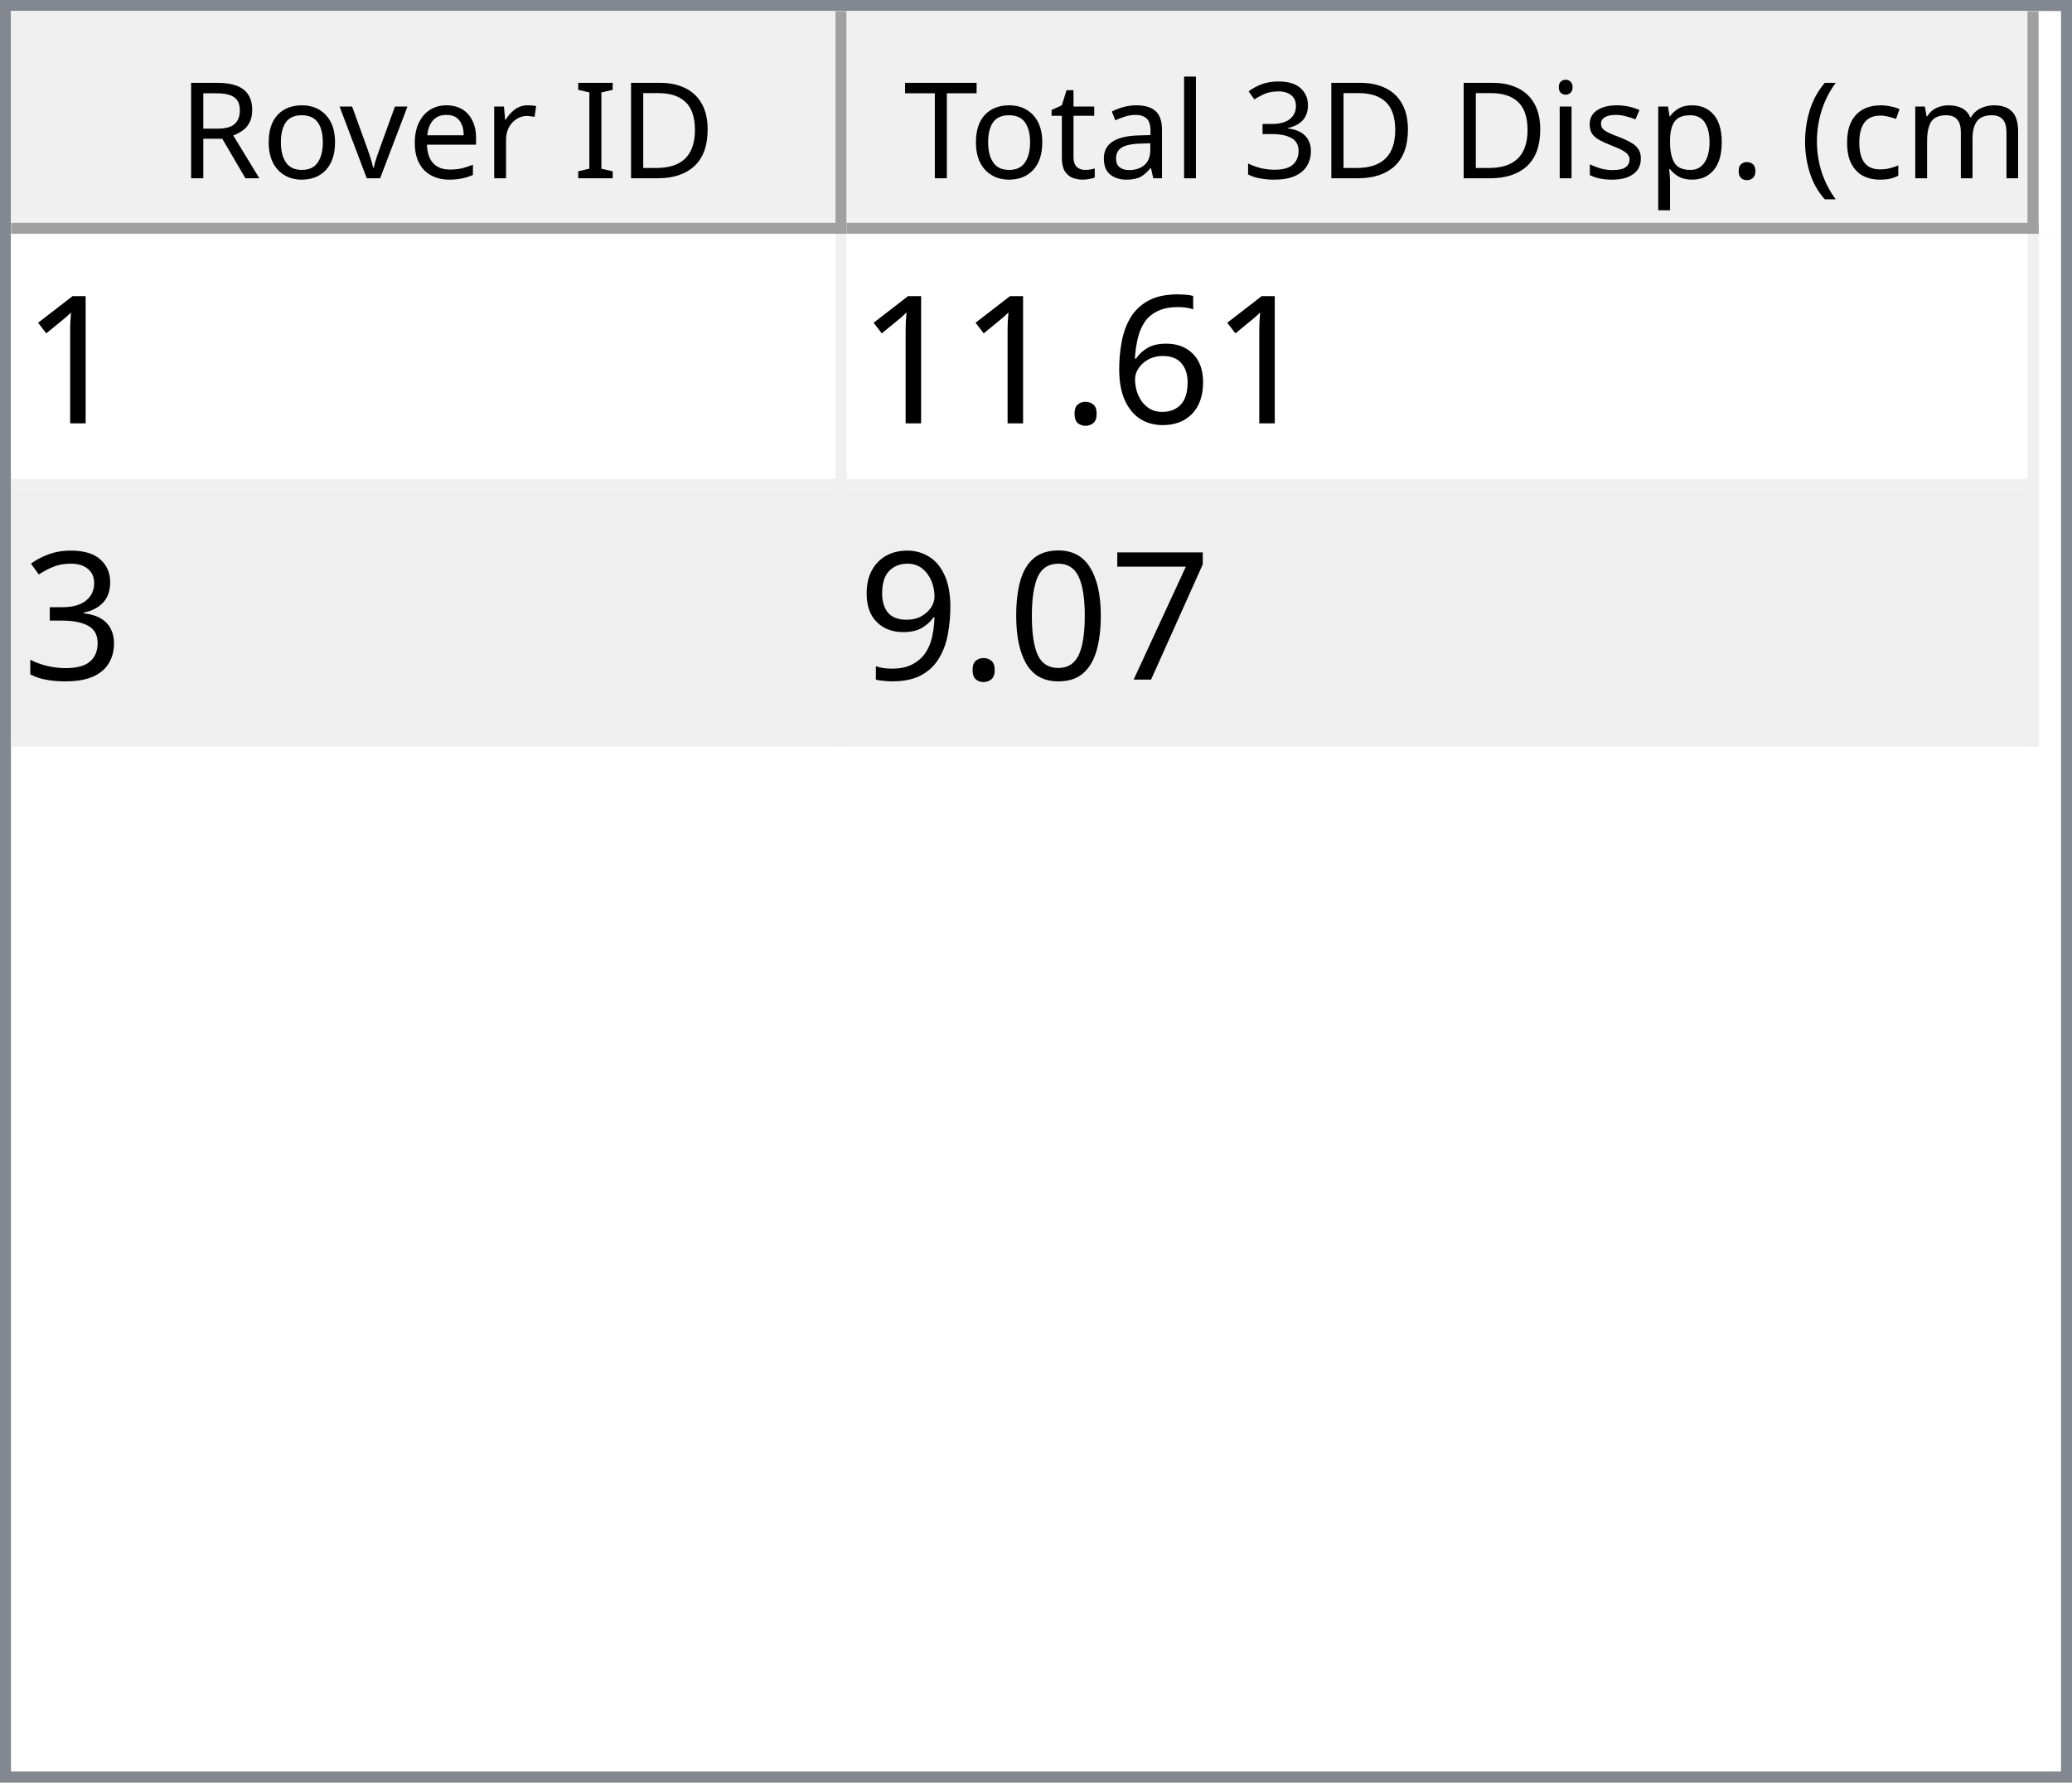
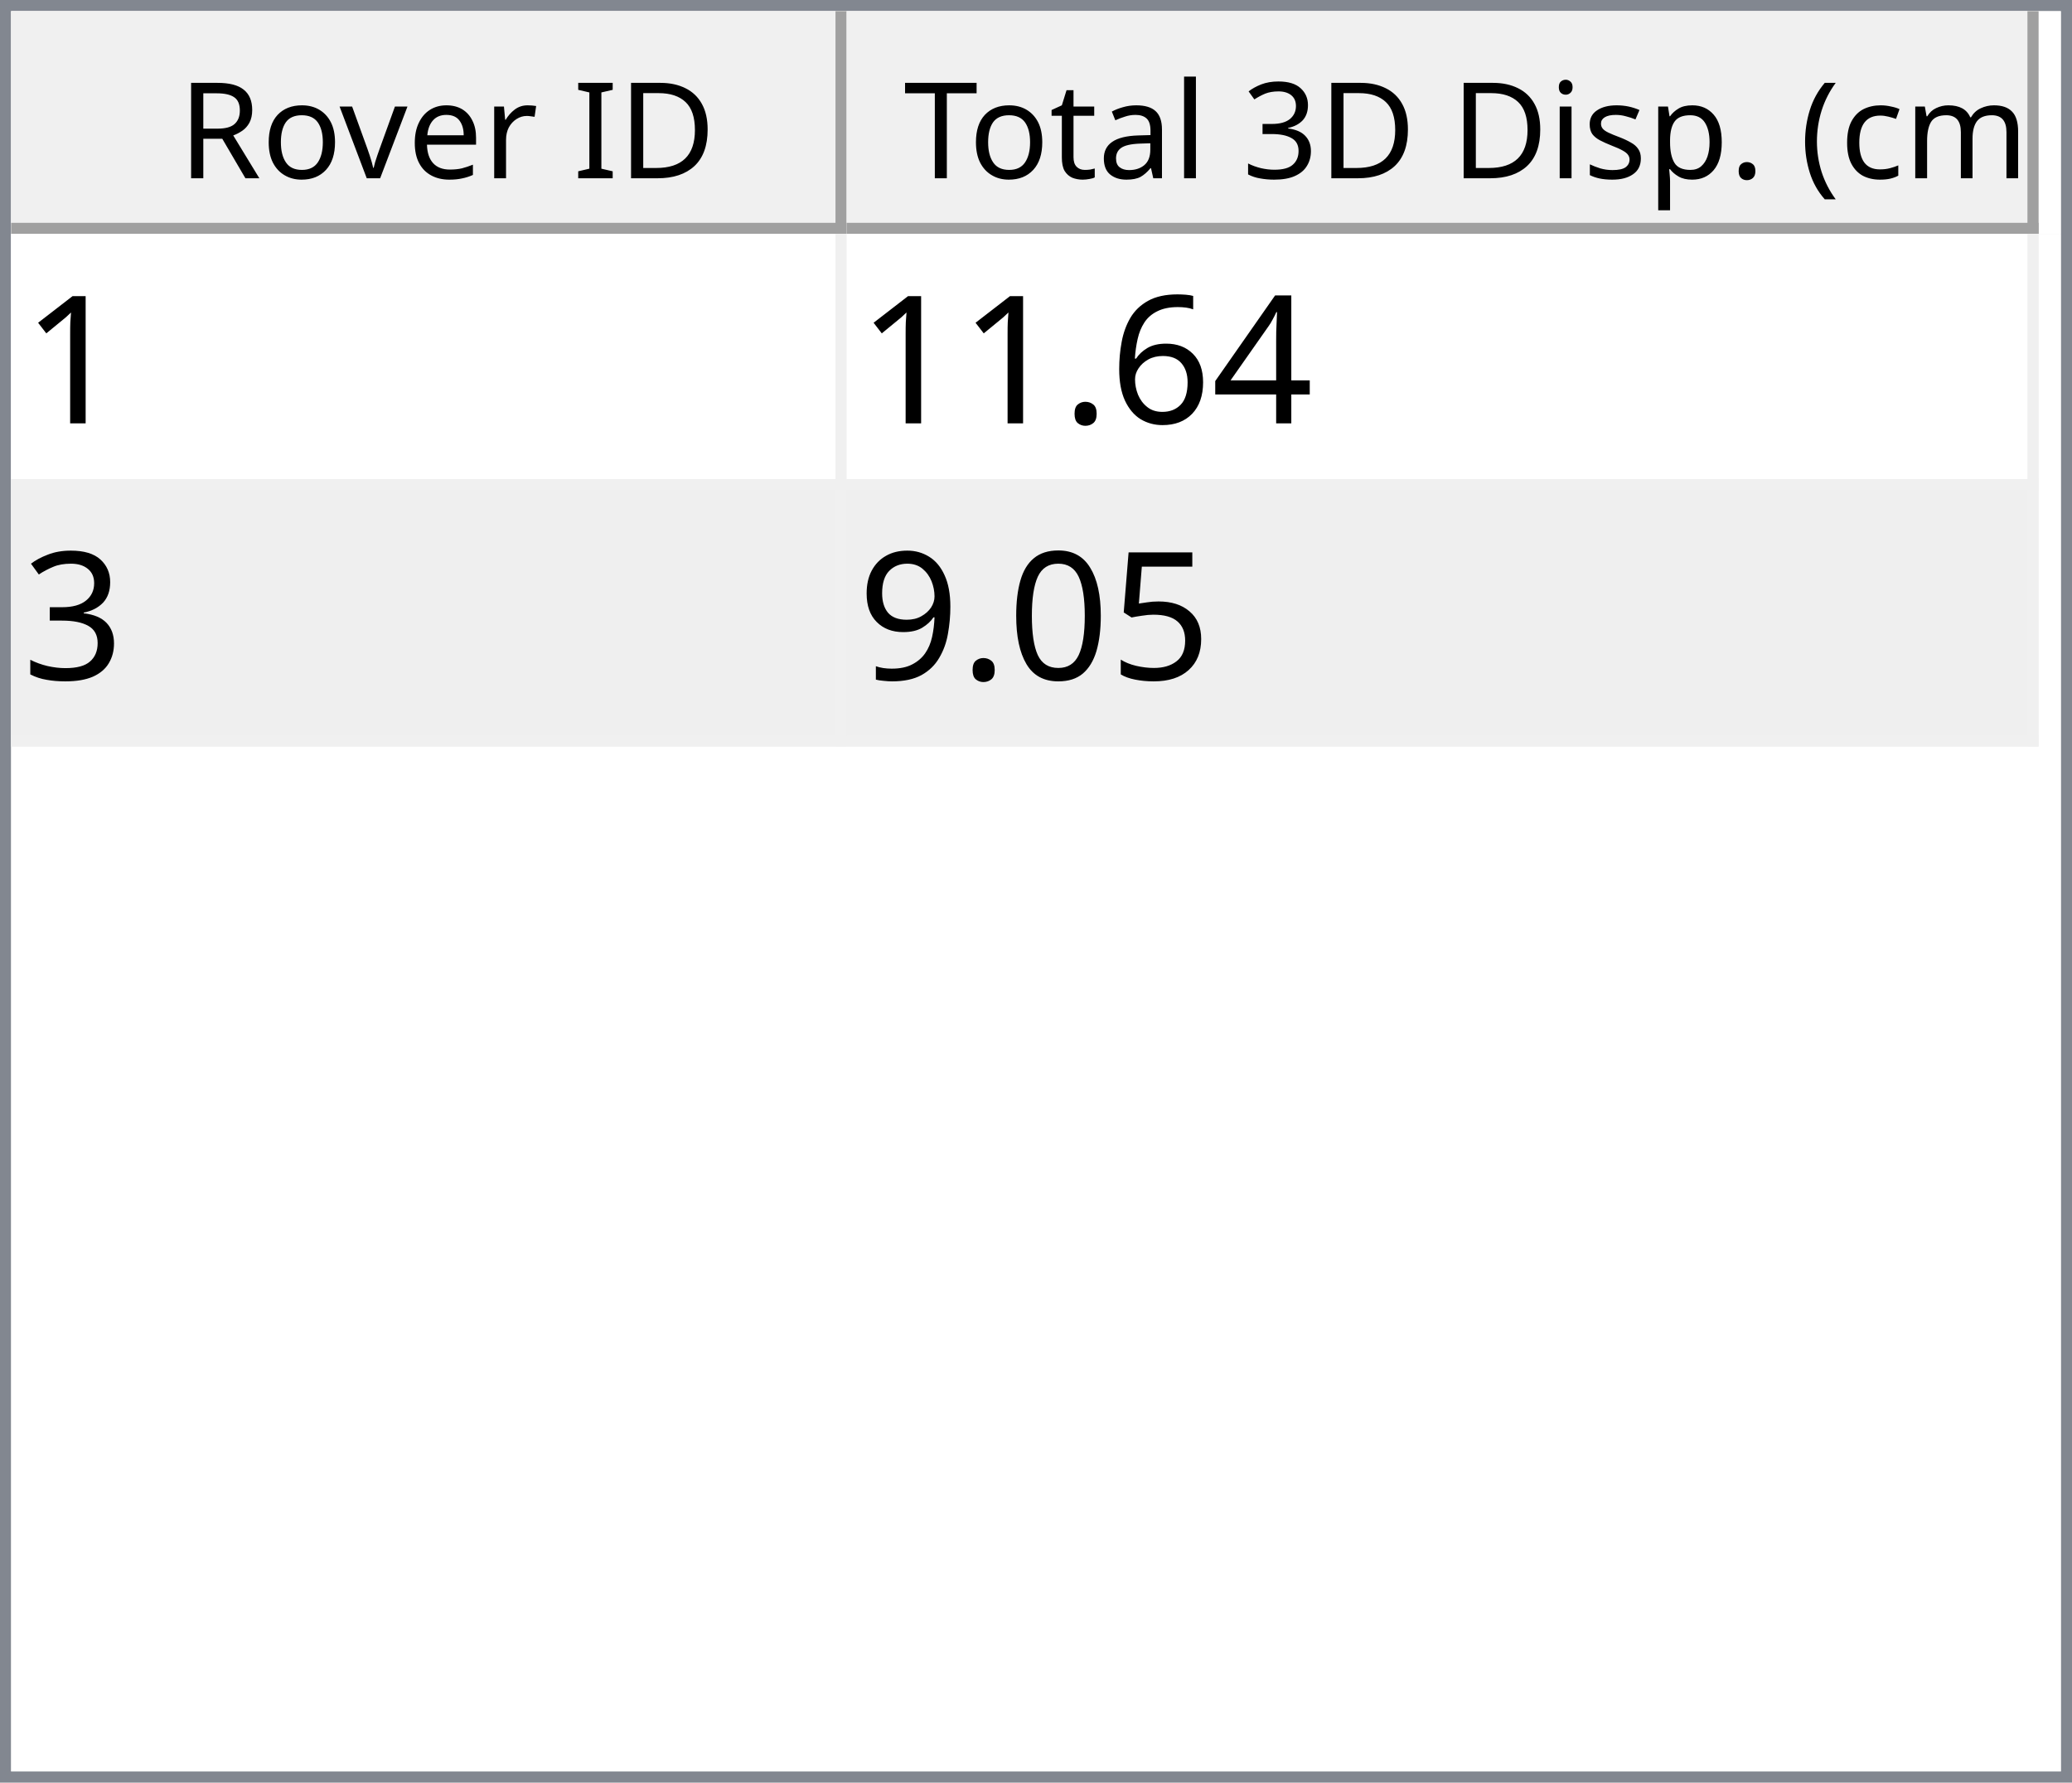
<svg xmlns="http://www.w3.org/2000/svg" style="fill-opacity:1; color-rendering:auto; color-interpolation:auto; text-rendering:auto; stroke:black; stroke-linecap:square; stroke-miterlimit:10; shape-rendering:auto; stroke-opacity:1; fill:black; stroke-dasharray:none; font-weight:normal; stroke-width:1; font-family:'Dialog'; font-style:normal; stroke-linejoin:miter; font-size:12px; stroke-dashoffset:0; image-rendering:auto;" width="186" height="160">
  <defs id="genericDefs" />
  <g>
    <defs id="defs1">
      <clipPath clipPathUnits="userSpaceOnUse" id="clipPath1">
        <path d="M0 0 L186 0 L186 160 L0 160 L0 0 Z" />
      </clipPath>
      <clipPath clipPathUnits="userSpaceOnUse" id="clipPath2">
        <path d="M0 0 L0 160 L186 160 L186 0 Z" />
      </clipPath>
      <clipPath clipPathUnits="userSpaceOnUse" id="clipPath3">
        <path d="M0 0 L0 20 L184 20 L184 0 Z" />
      </clipPath>
      <clipPath clipPathUnits="userSpaceOnUse" id="clipPath4">
        <path d="M0 0 L0 20 L75 20 L75 0 Z" />
      </clipPath>
      <clipPath clipPathUnits="userSpaceOnUse" id="clipPath5">
        <path d="M1 1 L1 19 L74 19 L74 1 Z" />
      </clipPath>
      <clipPath clipPathUnits="userSpaceOnUse" id="clipPath6">
        <path d="M0 0 L0 18 L73 18 L73 0 Z" />
      </clipPath>
      <clipPath clipPathUnits="userSpaceOnUse" id="clipPath7">
        <path d="M-0.5 -0.5 L-0.5 19.5 L74.5 19.5 L74.5 -0.5 Z" />
      </clipPath>
      <clipPath clipPathUnits="userSpaceOnUse" id="clipPath8">
        <path d="M0 0 L0 20 L107 20 L107 0 Z" />
      </clipPath>
      <clipPath clipPathUnits="userSpaceOnUse" id="clipPath9">
        <path d="M1 1 L1 19 L106 19 L106 1 Z" />
      </clipPath>
      <clipPath clipPathUnits="userSpaceOnUse" id="clipPath10">
        <path d="M0 0 L0 18 L105 18 L105 0 Z" />
      </clipPath>
      <clipPath clipPathUnits="userSpaceOnUse" id="clipPath11">
        <path d="M-0.5 -0.5 L-0.5 19.5 L106.5 19.5 L106.5 -0.5 Z" />
      </clipPath>
      <clipPath clipPathUnits="userSpaceOnUse" id="clipPath12">
        <path d="M0 0 L0 138 L184 138 L184 0 Z" />
      </clipPath>
      <clipPath clipPathUnits="userSpaceOnUse" id="clipPath13">
        <path d="M0 0 L0 46 L182 46 L182 0 Z" />
      </clipPath>
      <clipPath clipPathUnits="userSpaceOnUse" id="clipPath14">
        <path d="M-0.5 -0.5 L-0.5 45.5 L181.5 45.5 L181.5 -0.5 Z" />
      </clipPath>
      <clipPath clipPathUnits="userSpaceOnUse" id="clipPath15">
        <path d="M0 0 L0 22 L74 22 L74 0 Z" />
      </clipPath>
      <clipPath clipPathUnits="userSpaceOnUse" id="clipPath16">
        <path d="M0 0 L0 22 L106 22 L106 0 Z" />
      </clipPath>
      <font horiz-adv-x="64.551" id="font1">
        <font-face ascent="107.91" descent="25.098" units-per-em="100" style="font-style:normal; font-family:Segoe UI; font-weight:normal;" />
        <missing-glyph horiz-adv-x="64.551" d="M8.109 0 L8.109 68.266 L56.453 68.266 L56.453 0 L8.109 0 ZM15.328 7.234 L49.219 7.234 L49.219 61.031 L15.328 61.031 L15.328 7.234 Z" />
        <glyph unicode="D" horiz-adv-x="70.117" d="M9.188 0 L9.188 70.016 L28.516 70.016 Q65.531 70.016 65.531 35.891 Q65.531 19.672 55.25 9.836 Q44.969 0 27.734 0 L9.188 0 ZM17.391 62.594 L17.391 7.422 L27.828 7.422 Q41.609 7.422 49.273 14.797 Q56.938 22.172 56.938 35.688 Q56.938 62.594 28.328 62.594 L17.391 62.594 Z" />
        <glyph unicode="I" horiz-adv-x="26.611" d="M17.391 0 L9.188 0 L9.188 70.016 L17.391 70.016 L17.391 0 Z" />
        <glyph unicode=" " horiz-adv-x="27.393" d="" />
        <glyph unicode="r" horiz-adv-x="34.766" d="M34.188 41.891 Q32.078 43.5 28.125 43.5 Q23 43.5 19.555 38.672 Q16.109 33.844 16.109 25.484 L16.109 0 L8.109 0 L8.109 50 L16.109 50 L16.109 39.703 L16.312 39.703 Q18.016 44.969 21.531 47.922 Q25.047 50.875 29.391 50.875 Q32.516 50.875 34.188 50.203 L34.188 41.891 Z" />
        <glyph unicode="e" horiz-adv-x="52.295" d="M48.297 23 L12.984 23 Q13.188 14.656 17.484 10.109 Q21.781 5.562 29.297 5.562 Q37.75 5.562 44.828 11.141 L44.828 3.609 Q38.234 -1.172 27.391 -1.172 Q16.797 -1.172 10.742 5.641 Q4.688 12.453 4.688 24.812 Q4.688 36.469 11.305 43.82 Q17.922 51.172 27.734 51.172 Q37.547 51.172 42.922 44.828 Q48.297 38.484 48.297 27.203 L48.297 23 ZM40.094 29.781 Q40.047 36.719 36.75 40.578 Q33.453 44.438 27.594 44.438 Q21.922 44.438 17.969 40.383 Q14.016 36.328 13.094 29.781 L40.094 29.781 Z" />
        <glyph unicode="v" horiz-adv-x="47.9" d="M47.406 50 L27.484 0 L19.625 0 L0.688 50 L9.469 50 L22.172 13.672 Q23.578 9.672 23.922 6.688 L24.125 6.688 Q24.609 10.453 25.688 13.484 L38.969 50 L47.406 50 Z" />
        <glyph unicode="o" horiz-adv-x="58.594" d="M29 -1.172 Q17.922 -1.172 11.305 5.836 Q4.688 12.844 4.688 24.422 Q4.688 37.016 11.57 44.094 Q18.453 51.172 30.172 51.172 Q41.359 51.172 47.633 44.289 Q53.906 37.406 53.906 25.203 Q53.906 13.234 47.141 6.031 Q40.375 -1.172 29 -1.172 ZM29.594 44.438 Q21.875 44.438 17.383 39.188 Q12.891 33.938 12.891 24.703 Q12.891 15.828 17.43 10.695 Q21.969 5.562 29.594 5.562 Q37.359 5.562 41.531 10.594 Q45.703 15.625 45.703 24.906 Q45.703 34.281 41.531 39.359 Q37.359 44.438 29.594 44.438 Z" />
        <glyph unicode="R" horiz-adv-x="59.814" d="M59.375 0 L49.609 0 L37.891 19.625 Q36.281 22.359 34.766 24.289 Q33.25 26.219 31.664 27.438 Q30.078 28.656 28.25 29.219 Q26.422 29.781 24.125 29.781 L17.391 29.781 L17.391 0 L9.188 0 L9.188 70.016 L30.078 70.016 Q34.672 70.016 38.555 68.867 Q42.438 67.719 45.289 65.375 Q48.141 63.031 49.758 59.547 Q51.375 56.062 51.375 51.375 Q51.375 47.703 50.273 44.656 Q49.172 41.609 47.148 39.211 Q45.125 36.812 42.266 35.133 Q39.406 33.453 35.844 32.516 L35.844 32.328 Q37.594 31.547 38.891 30.547 Q40.188 29.547 41.359 28.18 Q42.531 26.812 43.68 25.078 Q44.828 23.344 46.234 21.047 L59.375 0 ZM17.391 62.594 L17.391 37.203 L28.516 37.203 Q31.594 37.203 34.203 38.133 Q36.812 39.062 38.719 40.797 Q40.625 42.531 41.703 45.047 Q42.781 47.562 42.781 50.688 Q42.781 56.297 39.141 59.445 Q35.5 62.594 28.609 62.594 L17.391 62.594 Z" />
        <glyph unicode=")" horiz-adv-x="30.176" d="M8.297 -15.922 L1.172 -15.922 Q16.406 2.344 16.406 26.812 Q16.406 51.469 1.078 70.016 L8.297 70.016 Q23.531 52.156 23.531 26.703 Q23.531 1.375 8.297 -15.922 Z" />
        <glyph unicode="m" horiz-adv-x="86.133" d="M79.109 0 L71.094 0 L71.094 28.719 Q71.094 37.016 68.531 40.727 Q65.969 44.438 59.906 44.438 Q54.781 44.438 51.195 39.75 Q47.609 35.062 47.609 28.516 L47.609 0 L39.594 0 L39.594 29.688 Q39.594 44.438 28.219 44.438 Q22.953 44.438 19.531 40.016 Q16.109 35.594 16.109 28.516 L16.109 0 L8.109 0 L8.109 50 L16.109 50 L16.109 42.094 L16.312 42.094 Q21.625 51.172 31.844 51.172 Q36.969 51.172 40.773 48.312 Q44.578 45.453 46 40.828 Q51.562 51.172 62.594 51.172 Q79.109 51.172 79.109 30.812 L79.109 0 Z" />
        <glyph unicode="c" horiz-adv-x="46.191" d="M42.188 2.297 Q36.422 -1.172 28.516 -1.172 Q17.828 -1.172 11.258 5.789 Q4.688 12.75 4.688 23.828 Q4.688 36.188 11.766 43.68 Q18.844 51.172 30.672 51.172 Q37.25 51.172 42.281 48.734 L42.281 40.531 Q36.719 44.438 30.375 44.438 Q22.703 44.438 17.797 38.945 Q12.891 33.453 12.891 24.516 Q12.891 15.719 17.508 10.641 Q22.125 5.562 29.891 5.562 Q36.422 5.562 42.188 9.906 L42.188 2.297 Z" />
        <glyph unicode="(" horiz-adv-x="30.176" d="M29.109 -15.922 L21.969 -15.922 Q6.844 1.375 6.844 26.703 Q6.844 52.156 21.969 70.016 L29.203 70.016 Q13.875 51.469 13.875 26.812 Q13.875 2.344 29.109 -15.922 Z" />
        <glyph unicode="." horiz-adv-x="21.68" d="M10.891 -1.078 Q8.641 -1.078 7.055 0.539 Q5.469 2.156 5.469 4.391 Q5.469 6.641 7.055 8.273 Q8.641 9.906 10.891 9.906 Q13.188 9.906 14.797 8.273 Q16.406 6.641 16.406 4.391 Q16.406 2.156 14.797 0.539 Q13.188 -1.078 10.891 -1.078 Z" />
        <glyph unicode="p" horiz-adv-x="58.789" d="M16.312 7.234 L16.109 7.234 L16.109 -23 L8.109 -23 L8.109 50 L16.109 50 L16.109 41.219 L16.312 41.219 Q22.219 51.172 33.594 51.172 Q43.266 51.172 48.688 44.461 Q54.109 37.75 54.109 26.469 Q54.109 13.922 48 6.375 Q41.891 -1.172 31.297 -1.172 Q21.578 -1.172 16.312 7.234 ZM16.109 27.391 L16.109 20.406 Q16.109 14.203 20.141 9.883 Q24.172 5.562 30.375 5.562 Q37.641 5.562 41.773 11.133 Q45.906 16.703 45.906 26.609 Q45.906 34.969 42.047 39.703 Q38.188 44.438 31.594 44.438 Q24.609 44.438 20.359 39.578 Q16.109 34.719 16.109 27.391 Z" />
        <glyph unicode="s" horiz-adv-x="42.432" d="M5.078 1.812 L5.078 10.406 Q11.625 5.562 19.484 5.562 Q30.031 5.562 30.031 12.594 Q30.031 14.594 29.125 15.992 Q28.219 17.391 26.68 18.461 Q25.141 19.531 23.07 20.383 Q21 21.234 18.609 22.172 Q15.281 23.484 12.766 24.828 Q10.25 26.172 8.57 27.859 Q6.891 29.547 6.031 31.695 Q5.172 33.844 5.172 36.719 Q5.172 40.234 6.789 42.945 Q8.406 45.656 11.086 47.484 Q13.766 49.312 17.211 50.242 Q20.656 51.172 24.312 51.172 Q30.812 51.172 35.938 48.922 L35.938 40.828 Q30.422 44.438 23.25 44.438 Q21 44.438 19.195 43.922 Q17.391 43.406 16.094 42.477 Q14.797 41.547 14.086 40.258 Q13.375 38.969 13.375 37.406 Q13.375 35.453 14.086 34.133 Q14.797 32.812 16.164 31.789 Q17.531 30.766 19.484 29.938 Q21.438 29.109 23.922 28.125 Q27.25 26.859 29.883 25.516 Q32.516 24.172 34.375 22.484 Q36.234 20.797 37.234 18.602 Q38.234 16.406 38.234 13.375 Q38.234 9.672 36.602 6.938 Q34.969 4.203 32.234 2.398 Q29.5 0.594 25.93 -0.289 Q22.359 -1.172 18.453 -1.172 Q10.75 -1.172 5.078 1.812 Z" />
        <glyph unicode="i" horiz-adv-x="24.219" d="M12.203 62.703 Q10.062 62.703 8.547 64.164 Q7.031 65.625 7.031 67.875 Q7.031 70.125 8.547 71.609 Q10.062 73.094 12.203 73.094 Q14.406 73.094 15.945 71.609 Q17.484 70.125 17.484 67.875 Q17.484 65.719 15.945 64.211 Q14.406 62.703 12.203 62.703 ZM16.109 0 L8.109 0 L8.109 50 L16.109 50 L16.109 0 Z" />
        <glyph unicode="3" horiz-adv-x="53.906" d="M46.531 19.828 Q46.531 15.094 44.75 11.211 Q42.969 7.328 39.719 4.57 Q36.469 1.812 31.93 0.297 Q27.391 -1.219 21.922 -1.219 Q11.922 -1.219 6 2.594 L6 11.188 Q13.094 5.609 22.219 5.609 Q25.875 5.609 28.828 6.539 Q31.781 7.469 33.906 9.227 Q36.031 10.984 37.18 13.477 Q38.328 15.969 38.328 19.094 Q38.328 32.812 18.797 32.812 L12.984 32.812 L12.984 39.594 L18.5 39.594 Q35.797 39.594 35.797 52.484 Q35.797 64.406 22.609 64.406 Q15.188 64.406 8.688 59.422 L8.688 67.188 Q15.375 71.188 24.609 71.188 Q29 71.188 32.57 69.969 Q36.141 68.75 38.68 66.555 Q41.219 64.359 42.609 61.281 Q44 58.203 44 54.5 Q44 40.672 30.031 36.719 L30.031 36.531 Q33.594 36.141 36.625 34.797 Q39.656 33.453 41.852 31.305 Q44.047 29.156 45.289 26.25 Q46.531 23.344 46.531 19.828 Z" />
        <glyph unicode="l" horiz-adv-x="24.219" d="M16.109 0 L8.109 0 L8.109 74.031 L16.109 74.031 L16.109 0 Z" />
        <glyph unicode="a" horiz-adv-x="50.879" d="M43.891 0 L35.891 0 L35.891 7.812 L35.688 7.812 Q30.469 -1.172 20.312 -1.172 Q12.844 -1.172 8.617 2.781 Q4.391 6.734 4.391 13.281 Q4.391 27.297 20.906 29.594 L35.891 31.688 Q35.891 44.438 25.594 44.438 Q16.547 44.438 9.281 38.281 L9.281 46.484 Q16.656 51.172 26.266 51.172 Q43.891 51.172 43.891 32.516 L43.891 0 ZM35.891 25.297 L23.828 23.641 Q18.266 22.859 15.43 20.875 Q12.594 18.891 12.594 13.875 Q12.594 10.203 15.211 7.883 Q17.828 5.562 22.172 5.562 Q28.125 5.562 32.008 9.742 Q35.891 13.922 35.891 20.312 L35.891 25.297 Z" />
        <glyph unicode="t" horiz-adv-x="33.887" d="M31.297 0.484 Q28.469 -1.078 23.828 -1.078 Q10.688 -1.078 10.688 13.578 L10.688 43.172 L2.094 43.172 L2.094 50 L10.688 50 L10.688 62.203 L18.703 64.797 L18.703 50 L31.297 50 L31.297 43.172 L18.703 43.172 L18.703 14.984 Q18.703 9.969 20.414 7.82 Q22.125 5.672 26.078 5.672 Q29.109 5.672 31.297 7.328 L31.297 0.484 Z" />
        <glyph unicode="T" horiz-adv-x="52.393" d="M50.594 62.594 L30.375 62.594 L30.375 0 L22.172 0 L22.172 62.594 L2 62.594 L2 70.016 L50.594 70.016 L50.594 62.594 Z" />
      </font>
      <font horiz-adv-x="75.0" id="font2">
        <font-face ascent="100.537" descent="21.973" units-per-em="100" style="font-style:normal; font-family:sans-serif; font-weight:normal;" />
        <missing-glyph horiz-adv-x="75.0" d="M12.5 0 L12.5 62.5 L62.5 62.5 L62.5 0 L12.5 0 ZM14.062 1.562 L60.938 1.562 L60.938 60.938 L14.062 60.938 L14.062 1.562 Z" />
        <glyph unicode="1" horiz-adv-x="55.615" d="M37.25 0 L28.469 0 L28.469 56 Q25.297 52.984 20.141 49.953 Q14.984 46.922 10.891 45.406 L10.891 53.906 Q18.266 57.375 23.781 62.305 Q29.297 67.234 31.594 71.875 L37.25 71.875 L37.25 0 Z" />
+         <glyph unicode="4" horiz-adv-x="55.615" d="M32.328 0 L32.328 17.141 L1.266 17.141 L1.266 25.203 L33.938 71.578 L41.109 71.578 L41.109 25.203 L50.781 25.203 L50.781 17.141 L41.109 17.141 L41.109 0 L32.328 0 ZM32.328 25.203 L32.328 57.469 L9.906 25.203 L32.328 25.203 Z" />
        <glyph unicode="6" horiz-adv-x="55.615" d="M49.75 54.047 L41.016 53.375 Q39.844 58.547 37.703 60.891 Q34.125 64.656 28.906 64.656 Q24.703 64.656 21.531 62.312 Q17.391 59.281 14.992 53.469 Q12.594 47.656 12.5 36.922 Q15.672 41.75 20.266 44.094 Q24.859 46.438 29.891 46.438 Q38.672 46.438 44.852 39.969 Q51.031 33.5 51.031 23.25 Q51.031 16.5 48.125 10.719 Q45.219 4.938 40.141 1.859 Q35.062 -1.219 28.609 -1.219 Q17.625 -1.219 10.695 6.859 Q3.766 14.938 3.766 33.5 Q3.766 54.25 11.422 63.672 Q18.109 71.875 29.438 71.875 Q37.891 71.875 43.289 67.141 Q48.688 62.406 49.75 54.047 ZM13.875 23.188 Q13.875 18.656 15.797 14.508 Q17.719 10.359 21.188 8.18 Q24.656 6 28.469 6 Q34.031 6 38.039 10.492 Q42.047 14.984 42.047 22.703 Q42.047 30.125 38.086 34.398 Q34.125 38.672 28.125 38.672 Q22.172 38.672 18.023 34.398 Q13.875 30.125 13.875 23.188 Z" />
        <glyph unicode="." horiz-adv-x="27.783" d="M9.078 0 L9.078 10.016 L19.094 10.016 L19.094 0 L9.078 0 Z" />
        <glyph unicode="3" horiz-adv-x="55.615" d="M4.203 18.891 L12.984 20.062 Q14.5 12.594 18.141 9.297 Q21.781 6 27 6 Q33.203 6 37.477 10.297 Q41.75 14.594 41.75 20.953 Q41.75 27 37.797 30.93 Q33.844 34.859 27.734 34.859 Q25.25 34.859 21.531 33.891 L22.516 41.609 Q23.391 41.5 23.922 41.5 Q29.547 41.5 34.039 44.43 Q38.531 47.359 38.531 53.469 Q38.531 58.297 35.258 61.477 Q31.984 64.656 26.812 64.656 Q21.688 64.656 18.266 61.43 Q14.844 58.203 13.875 51.766 L5.078 53.328 Q6.688 62.156 12.398 67.016 Q18.109 71.875 26.609 71.875 Q32.469 71.875 37.398 69.359 Q42.328 66.844 44.945 62.5 Q47.562 58.156 47.562 53.266 Q47.562 48.641 45.07 44.828 Q42.578 41.016 37.703 38.766 Q44.047 37.312 47.562 32.695 Q51.078 28.078 51.078 21.141 Q51.078 11.766 44.242 5.25 Q37.406 -1.266 26.953 -1.266 Q17.531 -1.266 11.305 4.352 Q5.078 9.969 4.203 18.891 Z" />
-         <glyph unicode="7" horiz-adv-x="55.615" d="M4.734 62.203 L4.734 70.656 L51.078 70.656 L51.078 63.812 Q44.234 56.547 37.523 44.484 Q30.812 32.422 27.156 19.672 Q24.516 10.688 23.781 0 L14.75 0 Q14.891 8.453 18.062 20.414 Q21.234 32.375 27.172 43.484 Q33.109 54.594 39.797 62.203 L4.734 62.203 Z" />
+         <glyph unicode="5" horiz-adv-x="55.615" d="M4.156 18.75 L13.375 19.531 Q14.406 12.797 18.141 9.398 Q21.875 6 27.156 6 Q33.5 6 37.891 10.789 Q42.281 15.578 42.281 23.484 Q42.281 31 38.062 35.352 Q33.844 39.703 27 39.703 Q22.75 39.703 19.336 37.773 Q15.922 35.844 13.969 32.766 L5.719 33.844 L12.641 70.609 L48.25 70.609 L48.25 62.203 L19.672 62.203 L15.828 42.969 Q22.266 47.469 29.344 47.469 Q38.719 47.469 45.164 40.969 Q51.609 34.469 51.609 24.266 Q51.609 14.547 45.953 7.469 Q39.062 -1.219 27.156 -1.219 Q17.391 -1.219 11.211 4.25 Q5.031 9.719 4.156 18.75 Z" />
        <glyph unicode="0" horiz-adv-x="55.615" d="M4.156 35.297 Q4.156 48 6.766 55.742 Q9.375 63.484 14.523 67.68 Q19.672 71.875 27.484 71.875 Q33.25 71.875 37.594 69.555 Q41.938 67.234 44.773 62.867 Q47.609 58.5 49.219 52.227 Q50.828 45.953 50.828 35.297 Q50.828 22.703 48.242 14.969 Q45.656 7.234 40.508 3.008 Q35.359 -1.219 27.484 -1.219 Q17.141 -1.219 11.234 6.203 Q4.156 15.141 4.156 35.297 ZM13.188 35.297 Q13.188 17.672 17.312 11.836 Q21.438 6 27.484 6 Q33.547 6 37.672 11.859 Q41.797 17.719 41.797 35.297 Q41.797 52.984 37.672 58.789 Q33.547 64.594 27.391 64.594 Q21.344 64.594 17.719 59.469 Q13.188 52.938 13.188 35.297 Z" />
        <glyph unicode="9" horiz-adv-x="55.615" d="M5.469 16.547 L13.922 17.328 Q14.984 11.375 18.016 8.688 Q21.047 6 25.781 6 Q29.828 6 32.883 7.859 Q35.938 9.719 37.891 12.82 Q39.844 15.922 41.164 21.195 Q42.484 26.469 42.484 31.938 Q42.484 32.516 42.438 33.688 Q39.797 29.5 35.234 26.883 Q30.672 24.266 25.344 24.266 Q16.453 24.266 10.305 30.711 Q4.156 37.156 4.156 47.703 Q4.156 58.594 10.578 65.234 Q17 71.875 26.656 71.875 Q33.641 71.875 39.43 68.117 Q45.219 64.359 48.219 57.398 Q51.219 50.438 51.219 37.25 Q51.219 23.531 48.242 15.406 Q45.266 7.281 39.383 3.031 Q33.5 -1.219 25.594 -1.219 Q17.188 -1.219 11.867 3.445 Q6.547 8.109 5.469 16.547 ZM41.453 48.141 Q41.453 55.719 37.43 60.156 Q33.406 64.594 27.734 64.594 Q21.875 64.594 17.531 59.812 Q13.188 55.031 13.188 47.406 Q13.188 40.578 17.312 36.305 Q21.438 32.031 27.484 32.031 Q33.594 32.031 37.523 36.305 Q41.453 40.578 41.453 48.141 Z" />
      </font>
    </defs>
    <g style="fill:white; stroke:white;">
      <rect x="0" y="0" width="186" style="clip-path:url(#clipPath1); stroke:none;" height="160" />
    </g>
    <g style="fill:white; text-rendering:optimizeSpeed; color-rendering:optimizeSpeed; image-rendering:optimizeSpeed; shape-rendering:crispEdges; stroke:white; color-interpolation:sRGB;">
      <rect x="0" width="186" height="160" y="0" style="stroke:none;" />
      <path style="stroke:none;" d="M0 160 L186 160 L186 0 L0 0 Z" />
    </g>
    <g style="fill:rgb(240,240,240); font-family:'Segoe UI'; stroke:rgb(240,240,240);">
      <rect x="0" y="0" width="186" style="clip-path:url(#clipPath2); stroke:none;" height="160" />
    </g>
    <g style="fill:rgb(130,135,144); font-family:'Segoe UI'; stroke:rgb(130,135,144);">
      <path d="M0 0 L186 0 L186 160 L0 160 L0 0 ZM1 1 L185 1 L185 159 L1 159 L1 1 Z" style="fill-rule:evenodd; clip-path:url(#clipPath2); stroke:none;" />
    </g>
    <g style="fill:white; font-family:'Segoe UI'; stroke:white;" transform="translate(1,1)">
      <rect x="0" y="0" width="184" style="clip-path:url(#clipPath3); stroke:none;" height="20" />
    </g>
    <g style="fill:rgb(240,240,240); font-family:'Segoe UI'; stroke:rgb(240,240,240);" transform="translate(1,1)">
      <rect x="0" y="0" width="75" style="clip-path:url(#clipPath4); stroke:none;" height="20" />
    </g>
    <g style="font-family:'Segoe UI';" transform="translate(2,2)">
      <text x="14" xml:space="preserve" y="14" style="clip-path:url(#clipPath6); stroke:none;">Rover ID</text>
    </g>
    <g style="fill:rgb(160,160,160); font-family:'Segoe UI'; stroke:rgb(160,160,160); stroke-linejoin:bevel;" transform="translate(1.5,1.5)">
      <line x1="74" x2="74" y1="0" style="fill:none; clip-path:url(#clipPath7);" y2="19" />
    </g>
    <g style="fill:rgb(160,160,160); font-family:'Segoe UI'; stroke:rgb(160,160,160); stroke-linejoin:bevel;" transform="matrix(1,0,0,1,1,1) translate(0.5,0.5)">
      <line x1="0" x2="74" y1="19" style="fill:none; clip-path:url(#clipPath7);" y2="19" />
    </g>
    <g style="fill:rgb(240,240,240); font-family:'Segoe UI'; stroke:rgb(240,240,240);" transform="translate(76,1)">
      <rect x="0" y="0" width="107" style="clip-path:url(#clipPath8); stroke:none;" height="20" />
    </g>
    <g style="font-family:'Segoe UI';" transform="translate(77,2)">
      <text x="1" xml:space="preserve" y="14" style="clip-path:url(#clipPath10); stroke:none;"> Total 3D Disp. (cm)</text>
    </g>
    <g style="fill:rgb(160,160,160); font-family:'Segoe UI'; stroke:rgb(160,160,160); stroke-linejoin:bevel;" transform="translate(76.5,1.5)">
      <line x1="106" x2="106" y1="0" style="fill:none; clip-path:url(#clipPath11);" y2="19" />
    </g>
    <g style="fill:rgb(160,160,160); font-family:'Segoe UI'; stroke:rgb(160,160,160); stroke-linejoin:bevel;" transform="matrix(1,0,0,1,76,1) translate(0.5,0.5)">
      <line x1="0" x2="106" y1="19" style="fill:none; clip-path:url(#clipPath11);" y2="19" />
    </g>
    <g style="fill:white; font-family:'Segoe UI'; stroke:white;" transform="translate(1,21)">
      <rect x="0" y="0" width="184" style="clip-path:url(#clipPath12); stroke:none;" height="138" />
    </g>
    <g style="fill:rgb(240,240,240); font-size:16px; font-family:sans-serif; stroke:rgb(240,240,240);" transform="translate(1,21)">
      <rect x="0" y="0" width="182" style="clip-path:url(#clipPath13); stroke:none;" height="46" />
      <line transform="translate(0.5,0.5)" x1="0" x2="181" y1="22" style="clip-path:url(#clipPath14); fill:none; stroke-linejoin:bevel;" y2="22" />
    </g>
    <g transform="matrix(1,0,0,1,1,21) translate(0.5,0.5)" style="fill:rgb(240,240,240); font-size:16px; font-family:sans-serif; stroke:rgb(240,240,240); stroke-linejoin:bevel;">
      <line x1="0" x2="181" y1="45" style="fill:none; clip-path:url(#clipPath14);" y2="45" />
    </g>
    <g transform="matrix(1,0,0,1,1,21) translate(0.5,0.5)" style="fill:rgb(240,240,240); font-size:16px; font-family:sans-serif; stroke:rgb(240,240,240); stroke-linejoin:bevel;">
      <line x1="74" x2="74" y1="0" style="fill:none; clip-path:url(#clipPath14);" y2="45" />
    </g>
    <g transform="matrix(1,0,0,1,1,21) translate(0.5,0.5)" style="fill:rgb(240,240,240); font-size:16px; font-family:sans-serif; stroke:rgb(240,240,240); stroke-linejoin:bevel;">
      <line x1="181" x2="181" y1="0" style="fill:none; clip-path:url(#clipPath14);" y2="45" />
    </g>
    <g style="fill:white; font-size:16px; font-family:sans-serif; stroke:white;" transform="matrix(1,0,0,1,1,21)">
      <rect x="0" y="0" width="74" style="clip-path:url(#clipPath15); stroke:none;" height="22" />
      <text x="1" y="17" style="fill:black; clip-path:url(#clipPath15); stroke:none;" xml:space="preserve">1</text>
    </g>
    <g style="fill:white; font-size:16px; font-family:sans-serif; stroke:white;" transform="matrix(1,0,0,1,1,21) translate(75,0)">
      <rect x="0" y="0" width="106" style="clip-path:url(#clipPath16); stroke:none;" height="22" />
-       <text x="1" y="17" style="fill:black; clip-path:url(#clipPath16); stroke:none;" xml:space="preserve">11.61</text>
+       <text x="1" y="17" style="fill:black; clip-path:url(#clipPath16); stroke:none;" xml:space="preserve">11.64</text>
    </g>
    <g style="fill:rgb(239,239,239); font-size:16px; font-family:sans-serif; stroke:rgb(239,239,239);" transform="matrix(1,0,0,1,1,21) translate(0,23)">
      <rect x="0" y="0" width="74" style="clip-path:url(#clipPath15); stroke:none;" height="22" />
      <text x="1" y="17" style="fill:black; clip-path:url(#clipPath15); stroke:none;" xml:space="preserve">3</text>
    </g>
    <g style="fill:rgb(239,239,239); font-size:16px; font-family:sans-serif; stroke:rgb(239,239,239);" transform="matrix(1,0,0,1,1,21) translate(75,23)">
      <rect x="0" y="0" width="106" style="clip-path:url(#clipPath16); stroke:none;" height="22" />
-       <text x="1" y="17" style="fill:black; clip-path:url(#clipPath16); stroke:none;" xml:space="preserve">9.07</text>
+       <text x="1" y="17" style="fill:black; clip-path:url(#clipPath16); stroke:none;" xml:space="preserve">9.05</text>
    </g>
  </g>
</svg>
